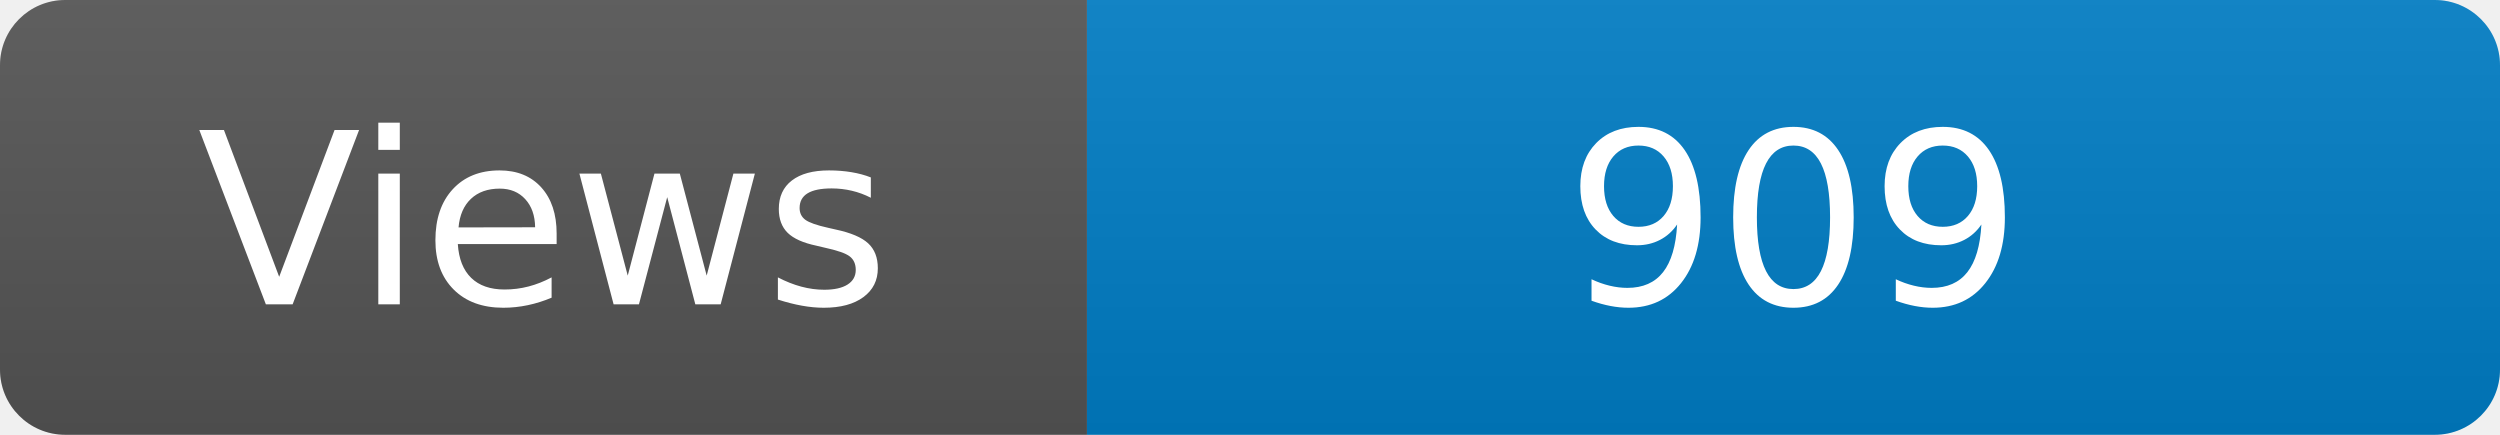
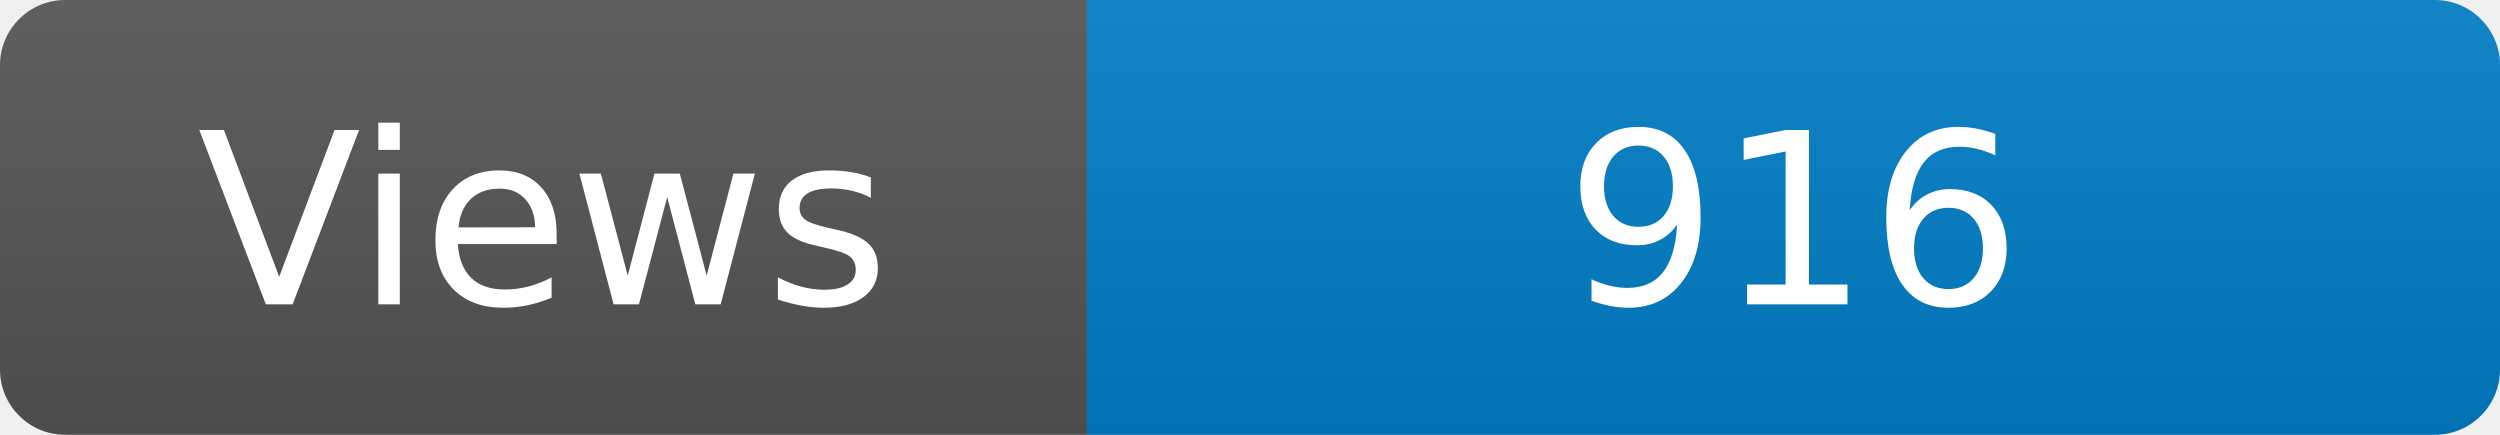
<svg xmlns="http://www.w3.org/2000/svg" width="115" height="20" role="img" aria-label="Maintained?: yes">
  <linearGradient id="s" x2="0" y2="100%">
    <stop offset="0" stop-color="#bbb" stop-opacity=".1" />
    <stop offset="1" stop-opacity=".1" />
  </linearGradient>
  <clipPath id="r">
    <rect width="115" height="20" rx="3" fill="#fff" />
  </clipPath>
  <g clip-path="url(#r)">
    <rect width="50" height="20" fill="#555" />
    <rect x="50" width="160" height="20" fill="#007ec6" />
    <rect width="115" height="20" fill="url(#s)" />
  </g>
  <g fill="#fff" text-anchor="middle" font-family="Verdana,Geneva,DejaVu Sans,sans-serif" font-size="110">
    <text x="250" y="140" transform="scale(.1)" fill="#fff">Views</text>
-     <text x="825" y="140" transform="scale(.1)" fill="#fff">909</text>
+     <text x="825" y="140" transform="scale(.1)" fill="#fff">916</text>
  </g>
</svg>
